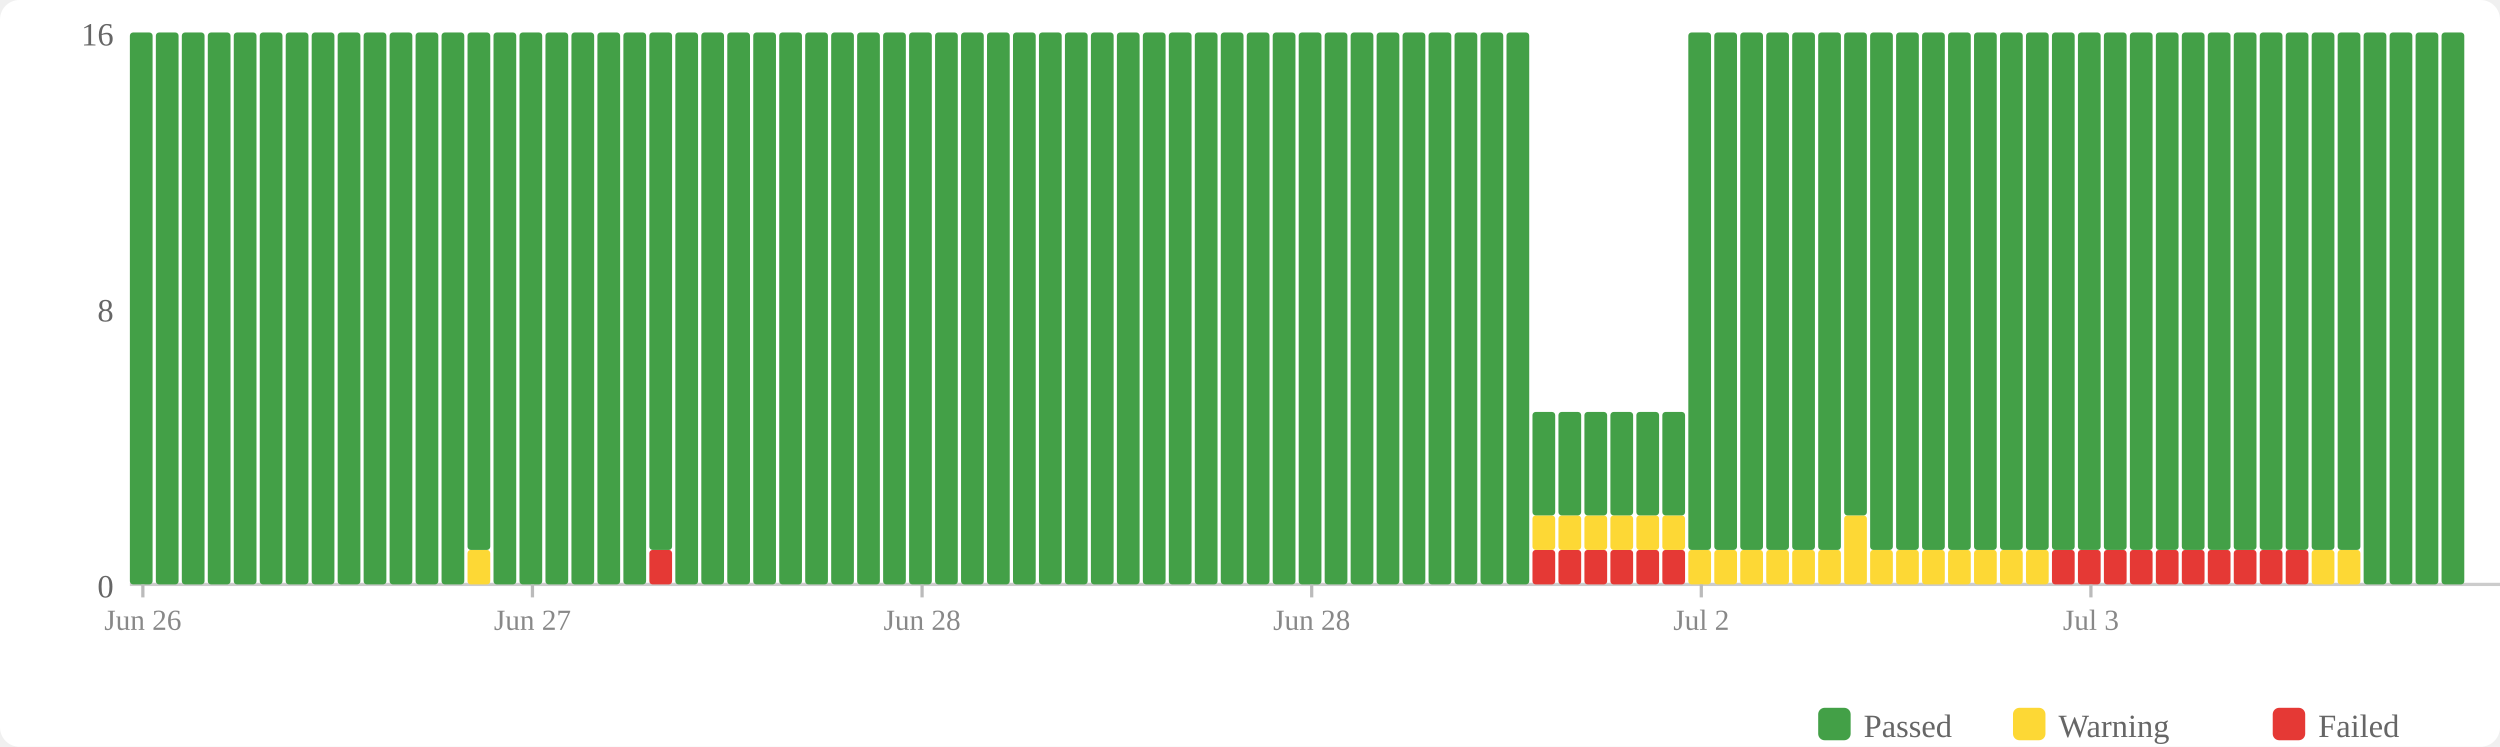
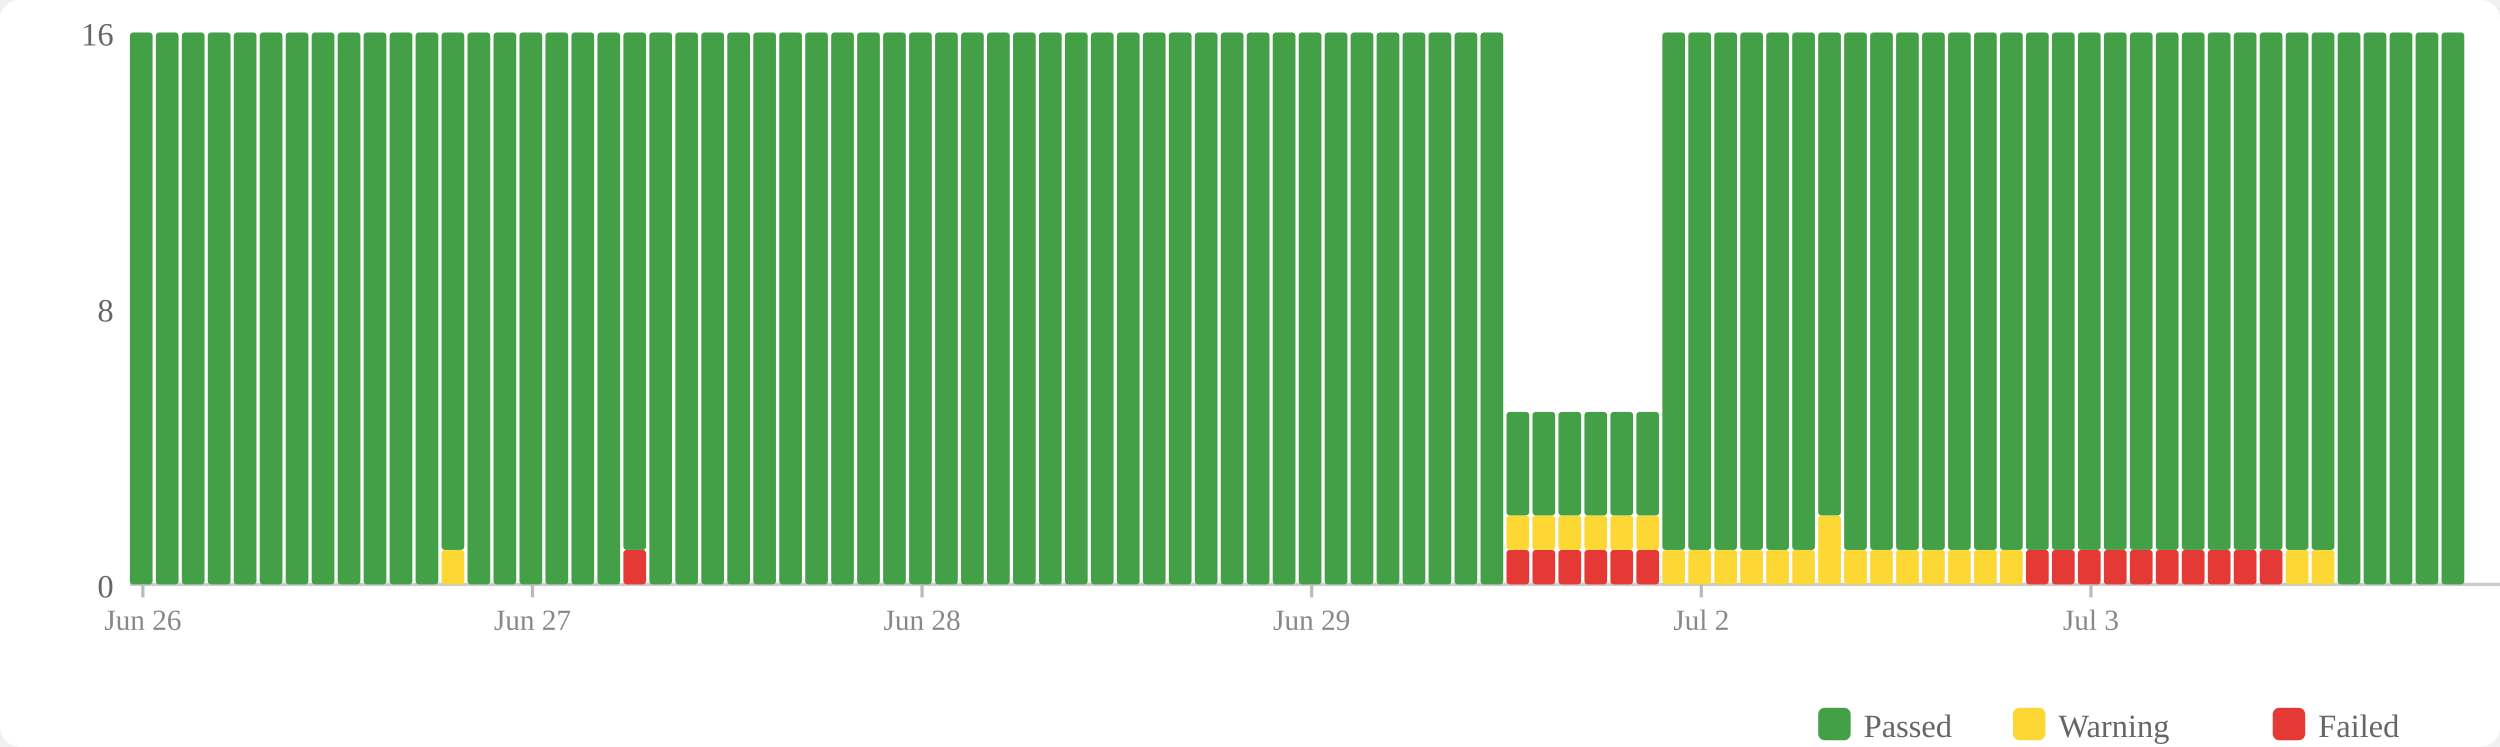
<svg xmlns="http://www.w3.org/2000/svg" width="770" height="230" viewBox="0 0 770 230">
  <rect width="770" height="230" fill="#fff" rx="6" />
  <rect x="560" y="218" width="10" height="10" fill="#43a047" rx="2" />
  <text x="574" y="227" font-size="10" fill="#666">Passed</text>
  <rect x="620" y="218" width="10" height="10" fill="#fdd835" rx="2" />
  <text x="634" y="227" font-size="10" fill="#666">Warning</text>
  <rect x="700" y="218" width="10" height="10" fill="#e53935" rx="2" />
  <text x="714" y="227" font-size="10" fill="#666">Failed</text>
  <text x="35" y="184" text-anchor="end" font-size="10" fill="#666">0</text>
  <text x="35" y="99" text-anchor="end" font-size="10" fill="#666">8</text>
  <text x="35" y="14" text-anchor="end" font-size="10" fill="#666">16</text>
  <line x1="40" y1="180" x2="770" y2="180" stroke="#ccc" stroke-width="1" />
  <rect x="40" y="10" width="7" height="170" fill="#43a047" rx="1" />
  <rect x="48" y="10" width="7" height="170" fill="#43a047" rx="1" />
  <rect x="56" y="10" width="7" height="170" fill="#43a047" rx="1" />
  <rect x="64" y="10" width="7" height="170" fill="#43a047" rx="1" />
  <rect x="72" y="10" width="7" height="170" fill="#43a047" rx="1" />
  <rect x="80" y="10" width="7" height="170" fill="#43a047" rx="1" />
  <rect x="88" y="10" width="7" height="170" fill="#43a047" rx="1" />
  <rect x="96" y="10" width="7" height="170" fill="#43a047" rx="1" />
  <rect x="104" y="10" width="7" height="170" fill="#43a047" rx="1" />
  <rect x="112" y="10" width="7" height="170" fill="#43a047" rx="1" />
  <rect x="120" y="10" width="7" height="170" fill="#43a047" rx="1" />
  <rect x="128" y="10" width="7" height="170" fill="#43a047" rx="1" />
-   <rect x="136" y="10" width="7" height="170" fill="#43a047" rx="1" />
-   <rect x="144" y="169.375" width="7" height="10.625" fill="#fdd835" rx="1" />
-   <rect x="144" y="10" width="7" height="159.375" fill="#43a047" rx="1" />
+   <rect x="136" y="169.375" width="7" height="10.625" fill="#fdd835" rx="1" />
+   <rect x="136" y="10" width="7" height="159.375" fill="#43a047" rx="1" />
+   <rect x="144" y="10" width="7" height="170" fill="#43a047" rx="1" />
  <rect x="152" y="10" width="7" height="170" fill="#43a047" rx="1" />
  <rect x="160" y="10" width="7" height="170" fill="#43a047" rx="1" />
  <rect x="168" y="10" width="7" height="170" fill="#43a047" rx="1" />
  <rect x="176" y="10" width="7" height="170" fill="#43a047" rx="1" />
  <rect x="184" y="10" width="7" height="170" fill="#43a047" rx="1" />
-   <rect x="192" y="10" width="7" height="170" fill="#43a047" rx="1" />
-   <rect x="200" y="169.375" width="7" height="10.625" fill="#e53935" rx="1" />
-   <rect x="200" y="10" width="7" height="159.375" fill="#43a047" rx="1" />
+   <rect x="192" y="169.375" width="7" height="10.625" fill="#e53935" rx="1" />
+   <rect x="192" y="10" width="7" height="159.375" fill="#43a047" rx="1" />
+   <rect x="200" y="10" width="7" height="170" fill="#43a047" rx="1" />
  <rect x="208" y="10" width="7" height="170" fill="#43a047" rx="1" />
  <rect x="216" y="10" width="7" height="170" fill="#43a047" rx="1" />
  <rect x="224" y="10" width="7" height="170" fill="#43a047" rx="1" />
  <rect x="232" y="10" width="7" height="170" fill="#43a047" rx="1" />
  <rect x="240" y="10" width="7" height="170" fill="#43a047" rx="1" />
  <rect x="248" y="10" width="7" height="170" fill="#43a047" rx="1" />
  <rect x="256" y="10" width="7" height="170" fill="#43a047" rx="1" />
  <rect x="264" y="10" width="7" height="170" fill="#43a047" rx="1" />
  <rect x="272" y="10" width="7" height="170" fill="#43a047" rx="1" />
  <rect x="280" y="10" width="7" height="170" fill="#43a047" rx="1" />
  <rect x="288" y="10" width="7" height="170" fill="#43a047" rx="1" />
  <rect x="296" y="10" width="7" height="170" fill="#43a047" rx="1" />
  <rect x="304" y="10" width="7" height="170" fill="#43a047" rx="1" />
  <rect x="312" y="10" width="7" height="170" fill="#43a047" rx="1" />
  <rect x="320" y="10" width="7" height="170" fill="#43a047" rx="1" />
  <rect x="328" y="10" width="7" height="170" fill="#43a047" rx="1" />
  <rect x="336" y="10" width="7" height="170" fill="#43a047" rx="1" />
  <rect x="344" y="10" width="7" height="170" fill="#43a047" rx="1" />
  <rect x="352" y="10" width="7" height="170" fill="#43a047" rx="1" />
  <rect x="360" y="10" width="7" height="170" fill="#43a047" rx="1" />
  <rect x="368" y="10" width="7" height="170" fill="#43a047" rx="1" />
  <rect x="376" y="10" width="7" height="170" fill="#43a047" rx="1" />
  <rect x="384" y="10" width="7" height="170" fill="#43a047" rx="1" />
  <rect x="392" y="10" width="7" height="170" fill="#43a047" rx="1" />
  <rect x="400" y="10" width="7" height="170" fill="#43a047" rx="1" />
  <rect x="408" y="10" width="7" height="170" fill="#43a047" rx="1" />
  <rect x="416" y="10" width="7" height="170" fill="#43a047" rx="1" />
  <rect x="424" y="10" width="7" height="170" fill="#43a047" rx="1" />
  <rect x="432" y="10" width="7" height="170" fill="#43a047" rx="1" />
  <rect x="440" y="10" width="7" height="170" fill="#43a047" rx="1" />
  <rect x="448" y="10" width="7" height="170" fill="#43a047" rx="1" />
  <rect x="456" y="10" width="7" height="170" fill="#43a047" rx="1" />
-   <rect x="464" y="10" width="7" height="170" fill="#43a047" rx="1" />
+   <rect x="464" y="169.375" width="7" height="10.625" fill="#e53935" rx="1" />
+   <rect x="464" y="158.75" width="7" height="10.625" fill="#fdd835" rx="1" />
+   <rect x="464" y="126.875" width="7" height="31.875" fill="#43a047" rx="1" />
  <rect x="472" y="169.375" width="7" height="10.625" fill="#e53935" rx="1" />
  <rect x="472" y="158.75" width="7" height="10.625" fill="#fdd835" rx="1" />
  <rect x="472" y="126.875" width="7" height="31.875" fill="#43a047" rx="1" />
  <rect x="480" y="169.375" width="7" height="10.625" fill="#e53935" rx="1" />
  <rect x="480" y="158.75" width="7" height="10.625" fill="#fdd835" rx="1" />
  <rect x="480" y="126.875" width="7" height="31.875" fill="#43a047" rx="1" />
  <rect x="488" y="169.375" width="7" height="10.625" fill="#e53935" rx="1" />
  <rect x="488" y="158.75" width="7" height="10.625" fill="#fdd835" rx="1" />
  <rect x="488" y="126.875" width="7" height="31.875" fill="#43a047" rx="1" />
  <rect x="496" y="169.375" width="7" height="10.625" fill="#e53935" rx="1" />
  <rect x="496" y="158.75" width="7" height="10.625" fill="#fdd835" rx="1" />
  <rect x="496" y="126.875" width="7" height="31.875" fill="#43a047" rx="1" />
  <rect x="504" y="169.375" width="7" height="10.625" fill="#e53935" rx="1" />
  <rect x="504" y="158.75" width="7" height="10.625" fill="#fdd835" rx="1" />
  <rect x="504" y="126.875" width="7" height="31.875" fill="#43a047" rx="1" />
-   <rect x="512" y="169.375" width="7" height="10.625" fill="#e53935" rx="1" />
-   <rect x="512" y="158.75" width="7" height="10.625" fill="#fdd835" rx="1" />
-   <rect x="512" y="126.875" width="7" height="31.875" fill="#43a047" rx="1" />
+   <rect x="512" y="169.375" width="7" height="10.625" fill="#fdd835" rx="1" />
+   <rect x="512" y="10" width="7" height="159.375" fill="#43a047" rx="1" />
  <rect x="520" y="169.375" width="7" height="10.625" fill="#fdd835" rx="1" />
  <rect x="520" y="10" width="7" height="159.375" fill="#43a047" rx="1" />
  <rect x="528" y="169.375" width="7" height="10.625" fill="#fdd835" rx="1" />
  <rect x="528" y="10" width="7" height="159.375" fill="#43a047" rx="1" />
  <rect x="536" y="169.375" width="7" height="10.625" fill="#fdd835" rx="1" />
  <rect x="536" y="10" width="7" height="159.375" fill="#43a047" rx="1" />
  <rect x="544" y="169.375" width="7" height="10.625" fill="#fdd835" rx="1" />
  <rect x="544" y="10" width="7" height="159.375" fill="#43a047" rx="1" />
  <rect x="552" y="169.375" width="7" height="10.625" fill="#fdd835" rx="1" />
  <rect x="552" y="10" width="7" height="159.375" fill="#43a047" rx="1" />
-   <rect x="560" y="169.375" width="7" height="10.625" fill="#fdd835" rx="1" />
-   <rect x="560" y="10" width="7" height="159.375" fill="#43a047" rx="1" />
-   <rect x="568" y="158.75" width="7" height="21.25" fill="#fdd835" rx="1" />
-   <rect x="568" y="10" width="7" height="148.75" fill="#43a047" rx="1" />
+   <rect x="560" y="158.75" width="7" height="21.25" fill="#fdd835" rx="1" />
+   <rect x="560" y="10" width="7" height="148.75" fill="#43a047" rx="1" />
+   <rect x="568" y="169.375" width="7" height="10.625" fill="#fdd835" rx="1" />
+   <rect x="568" y="10" width="7" height="159.375" fill="#43a047" rx="1" />
  <rect x="576" y="169.375" width="7" height="10.625" fill="#fdd835" rx="1" />
  <rect x="576" y="10" width="7" height="159.375" fill="#43a047" rx="1" />
  <rect x="584" y="169.375" width="7" height="10.625" fill="#fdd835" rx="1" />
  <rect x="584" y="10" width="7" height="159.375" fill="#43a047" rx="1" />
  <rect x="592" y="169.375" width="7" height="10.625" fill="#fdd835" rx="1" />
  <rect x="592" y="10" width="7" height="159.375" fill="#43a047" rx="1" />
  <rect x="600" y="169.375" width="7" height="10.625" fill="#fdd835" rx="1" />
  <rect x="600" y="10" width="7" height="159.375" fill="#43a047" rx="1" />
  <rect x="608" y="169.375" width="7" height="10.625" fill="#fdd835" rx="1" />
  <rect x="608" y="10" width="7" height="159.375" fill="#43a047" rx="1" />
  <rect x="616" y="169.375" width="7" height="10.625" fill="#fdd835" rx="1" />
  <rect x="616" y="10" width="7" height="159.375" fill="#43a047" rx="1" />
-   <rect x="624" y="169.375" width="7" height="10.625" fill="#fdd835" rx="1" />
+   <rect x="624" y="169.375" width="7" height="10.625" fill="#e53935" rx="1" />
  <rect x="624" y="10" width="7" height="159.375" fill="#43a047" rx="1" />
  <rect x="632" y="169.375" width="7" height="10.625" fill="#e53935" rx="1" />
  <rect x="632" y="10" width="7" height="159.375" fill="#43a047" rx="1" />
  <rect x="640" y="169.375" width="7" height="10.625" fill="#e53935" rx="1" />
  <rect x="640" y="10" width="7" height="159.375" fill="#43a047" rx="1" />
  <rect x="648" y="169.375" width="7" height="10.625" fill="#e53935" rx="1" />
  <rect x="648" y="10" width="7" height="159.375" fill="#43a047" rx="1" />
  <rect x="656" y="169.375" width="7" height="10.625" fill="#e53935" rx="1" />
  <rect x="656" y="10" width="7" height="159.375" fill="#43a047" rx="1" />
  <rect x="664" y="169.375" width="7" height="10.625" fill="#e53935" rx="1" />
  <rect x="664" y="10" width="7" height="159.375" fill="#43a047" rx="1" />
  <rect x="672" y="169.375" width="7" height="10.625" fill="#e53935" rx="1" />
  <rect x="672" y="10" width="7" height="159.375" fill="#43a047" rx="1" />
  <rect x="680" y="169.375" width="7" height="10.625" fill="#e53935" rx="1" />
  <rect x="680" y="10" width="7" height="159.375" fill="#43a047" rx="1" />
  <rect x="688" y="169.375" width="7" height="10.625" fill="#e53935" rx="1" />
  <rect x="688" y="10" width="7" height="159.375" fill="#43a047" rx="1" />
  <rect x="696" y="169.375" width="7" height="10.625" fill="#e53935" rx="1" />
  <rect x="696" y="10" width="7" height="159.375" fill="#43a047" rx="1" />
-   <rect x="704" y="169.375" width="7" height="10.625" fill="#e53935" rx="1" />
+   <rect x="704" y="169.375" width="7" height="10.625" fill="#fdd835" rx="1" />
  <rect x="704" y="10" width="7" height="159.375" fill="#43a047" rx="1" />
  <rect x="712" y="169.375" width="7" height="10.625" fill="#fdd835" rx="1" />
  <rect x="712" y="10" width="7" height="159.375" fill="#43a047" rx="1" />
-   <rect x="720" y="169.375" width="7" height="10.625" fill="#fdd835" rx="1" />
-   <rect x="720" y="10" width="7" height="159.375" fill="#43a047" rx="1" />
+   <rect x="720" y="10" width="7" height="170" fill="#43a047" rx="1" />
  <rect x="728" y="10" width="7" height="170" fill="#43a047" rx="1" />
  <rect x="736" y="10" width="7" height="170" fill="#43a047" rx="1" />
  <rect x="744" y="10" width="7" height="170" fill="#43a047" rx="1" />
  <rect x="752" y="10" width="7" height="170" fill="#43a047" rx="1" />
  <line x1="44.0" y1="180" x2="44.0" y2="184" stroke="#bbb" stroke-width="1" />
  <text x="44.0" y="194" text-anchor="middle" font-size="9" fill="#888">Jun 26</text>
  <line x1="164.0" y1="180" x2="164.0" y2="184" stroke="#bbb" stroke-width="1" />
  <text x="164.0" y="194" text-anchor="middle" font-size="9" fill="#888">Jun 27</text>
  <line x1="284.0" y1="180" x2="284.0" y2="184" stroke="#bbb" stroke-width="1" />
  <text x="284.0" y="194" text-anchor="middle" font-size="9" fill="#888">Jun 28</text>
  <line x1="404.0" y1="180" x2="404.0" y2="184" stroke="#bbb" stroke-width="1" />
-   <text x="404.0" y="194" text-anchor="middle" font-size="9" fill="#888">Jun 28</text>
+   <text x="404.0" y="194" text-anchor="middle" font-size="9" fill="#888">Jun 29</text>
  <line x1="524.0" y1="180" x2="524.0" y2="184" stroke="#bbb" stroke-width="1" />
  <text x="524.0" y="194" text-anchor="middle" font-size="9" fill="#888">Jul 2</text>
  <line x1="644.0" y1="180" x2="644.0" y2="184" stroke="#bbb" stroke-width="1" />
  <text x="644.0" y="194" text-anchor="middle" font-size="9" fill="#888">Jul 3</text>
</svg>
